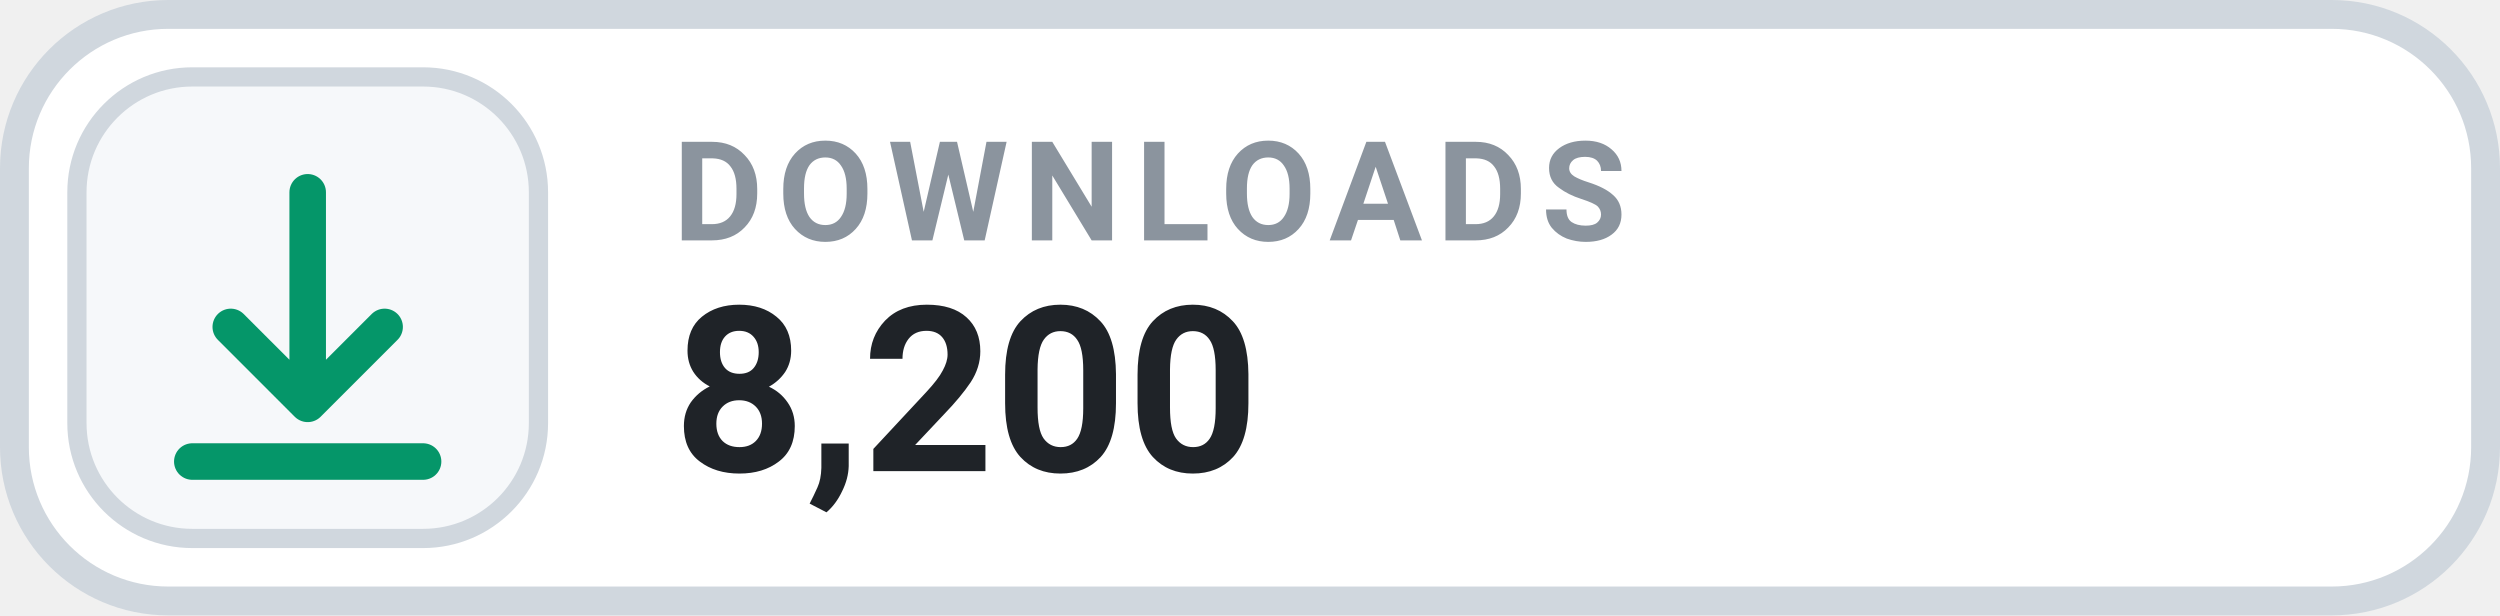
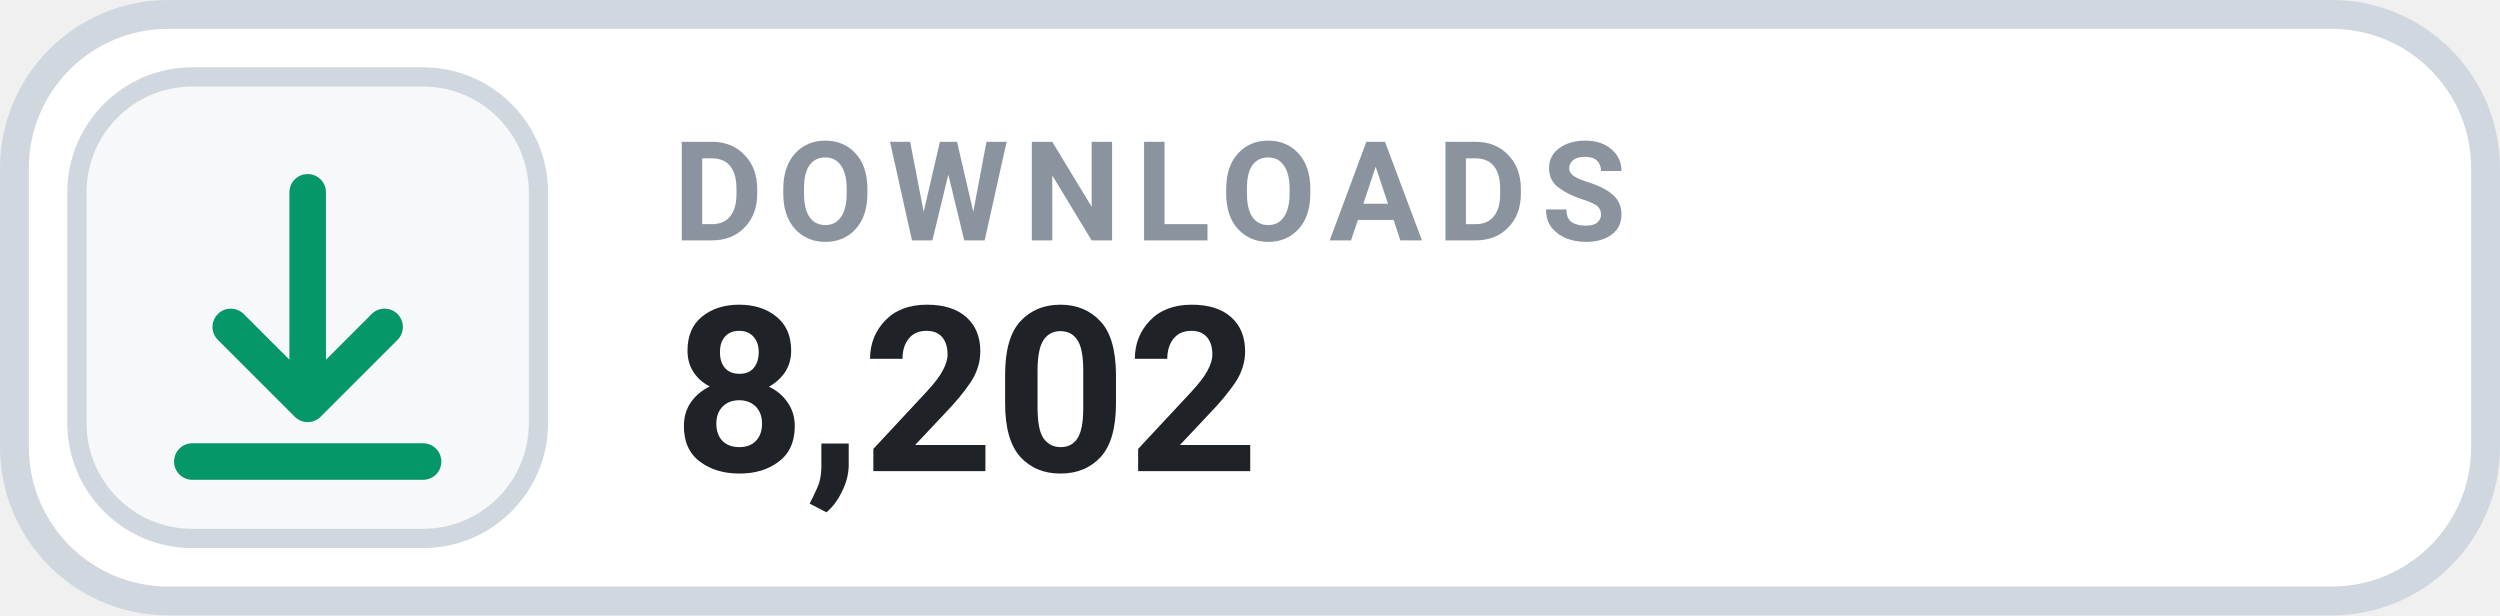
- <svg xmlns="http://www.w3.org/2000/svg" width="130" height="32" viewBox="0 0 130 32" role="img" aria-label="DOWNLOADS 8,200">
+ <svg xmlns="http://www.w3.org/2000/svg" width="130" height="32" viewBox="0 0 130 32" role="img" aria-label="DOWNLOADS 8,202">
  <rect x=".75" y=".75" width="128.5" height="30.5" rx="8" fill="#FFFFFF" stroke="#D0D7DE" stroke-width="1.5" />
  <rect x="4" y="4" width="24" height="24" rx="6" fill="#F6F8FA" stroke="#D0D7DE" stroke-width="1" />
  <g transform="translate(16 16)" style="color:#059669;">
    <path d="M0 -6 v11 m0 0 l4 -4 m-4 4 l-4 -4 M-6 8 h12" fill="none" stroke="currentColor" stroke-width="1.9" stroke-linecap="round" stroke-linejoin="round" />
  </g>
  <text x="35" y="12.5" fill="#8B949E" font-family="-apple-system,BlinkMacSystemFont,'Segoe UI',Roboto,Helvetica,Arial,sans-serif" font-size="7.2" font-weight="700" letter-spacing=".75">DOWNLOADS</text>
-   <text x="35" y="24.5" fill="#1F2328" font-family="-apple-system,BlinkMacSystemFont,'Segoe UI',Roboto,Helvetica,Arial,sans-serif" font-size="12" font-weight="700">8,200</text>
+   <text x="35" y="24.5" fill="#1F2328" font-family="-apple-system,BlinkMacSystemFont,'Segoe UI',Roboto,Helvetica,Arial,sans-serif" font-size="12" font-weight="700">8,202</text>
</svg>
